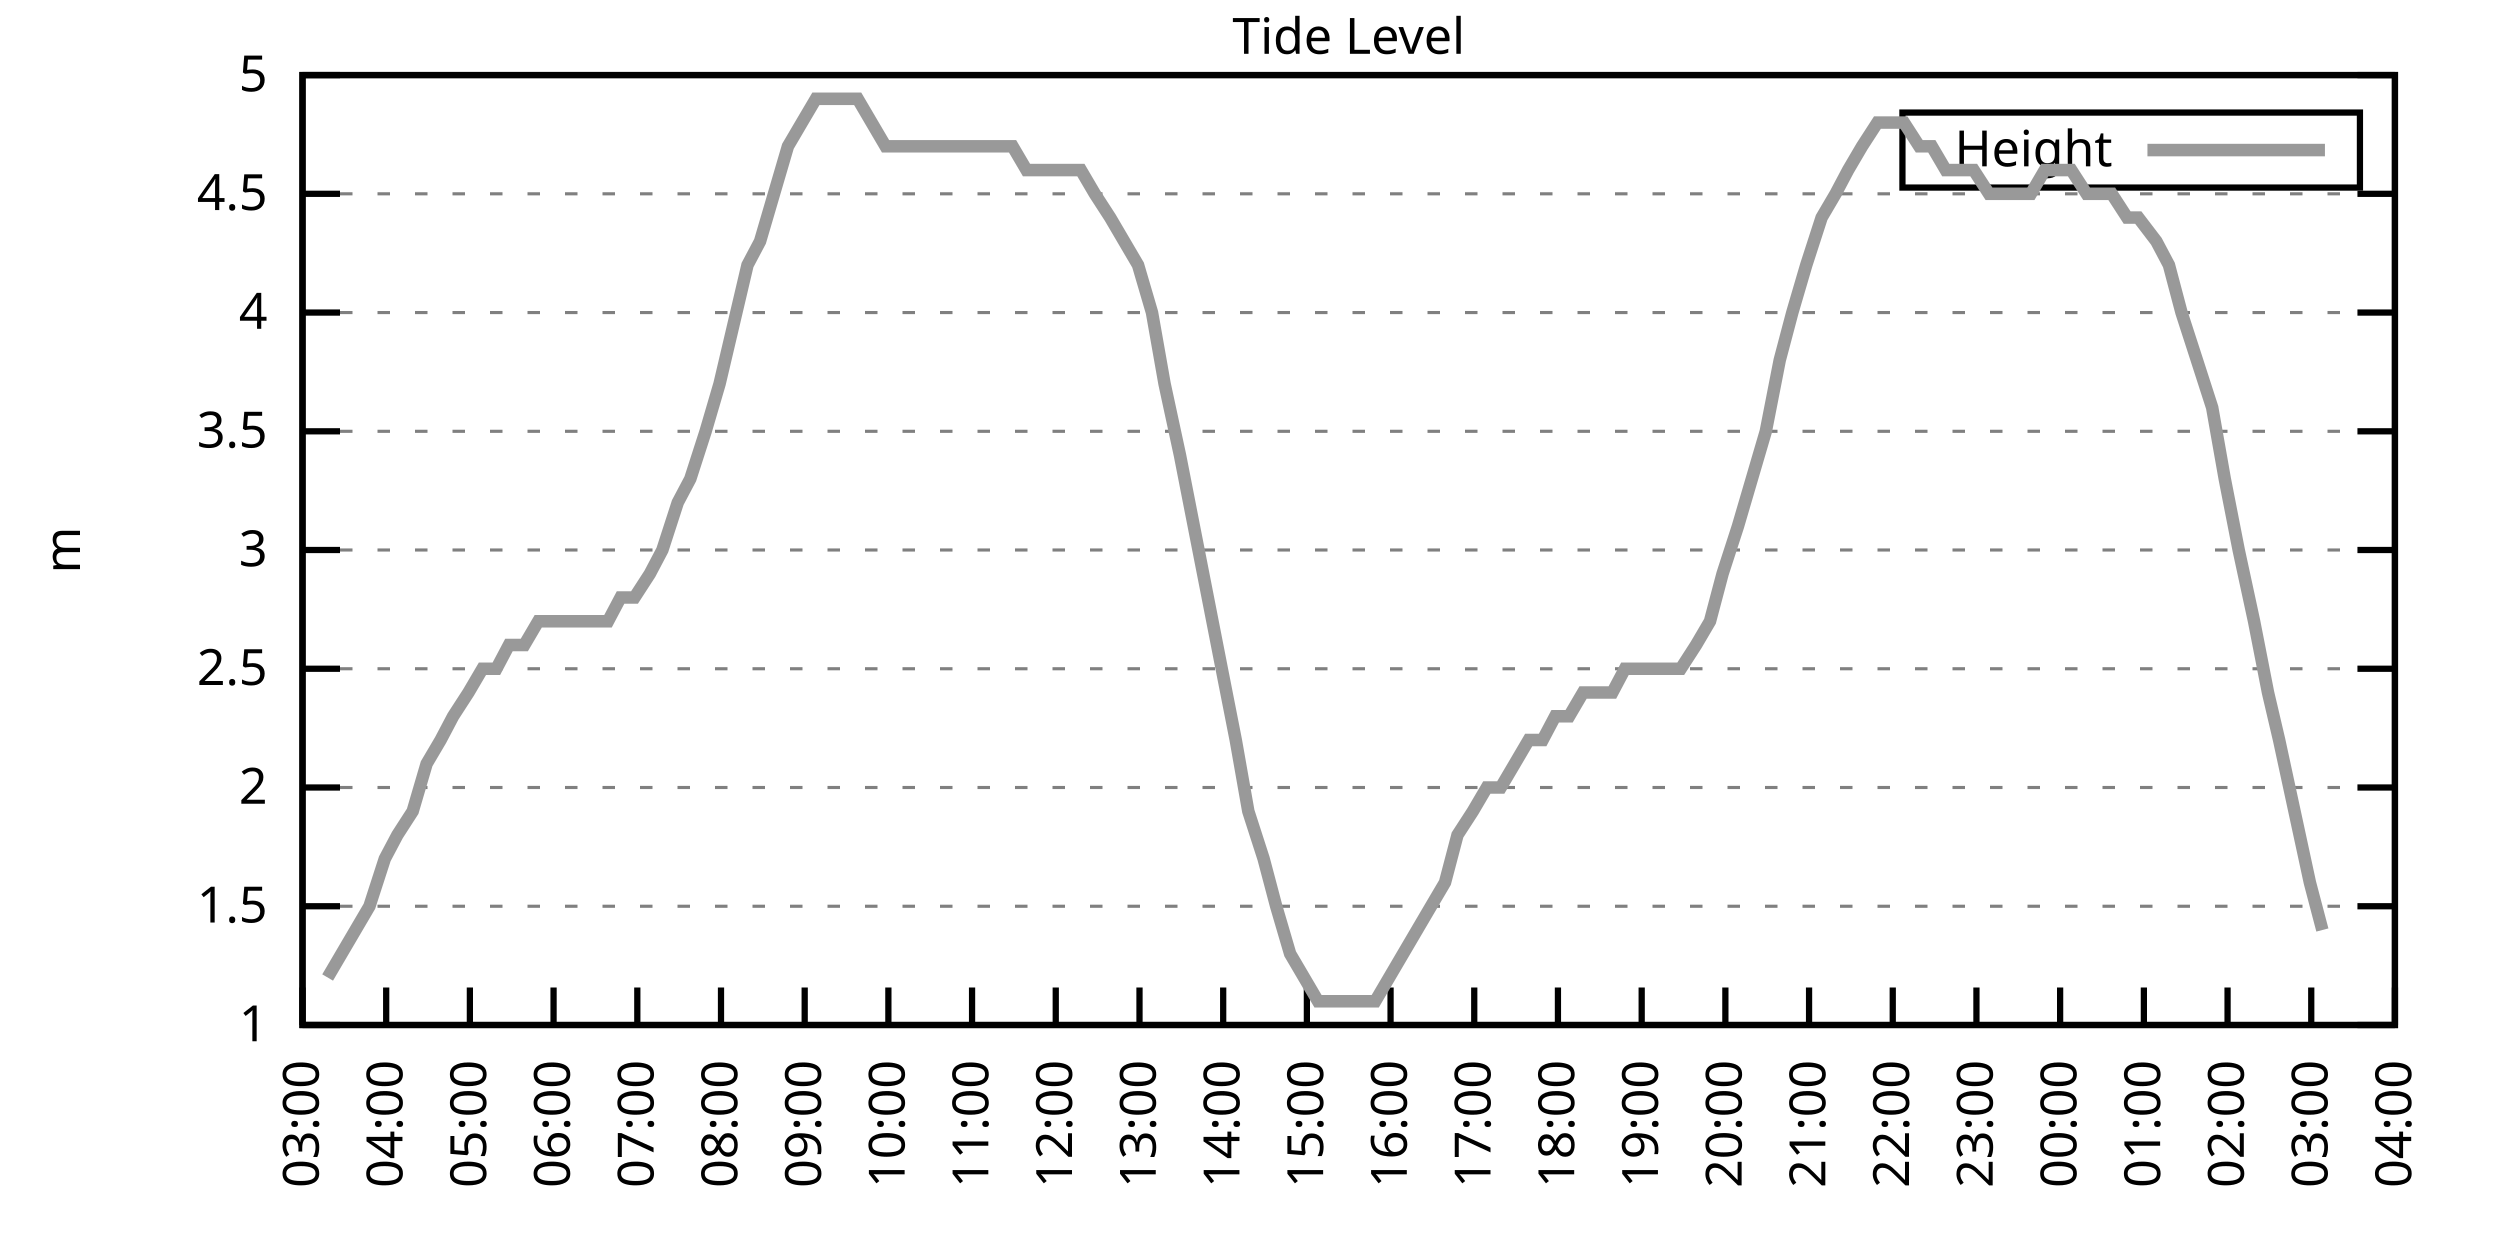
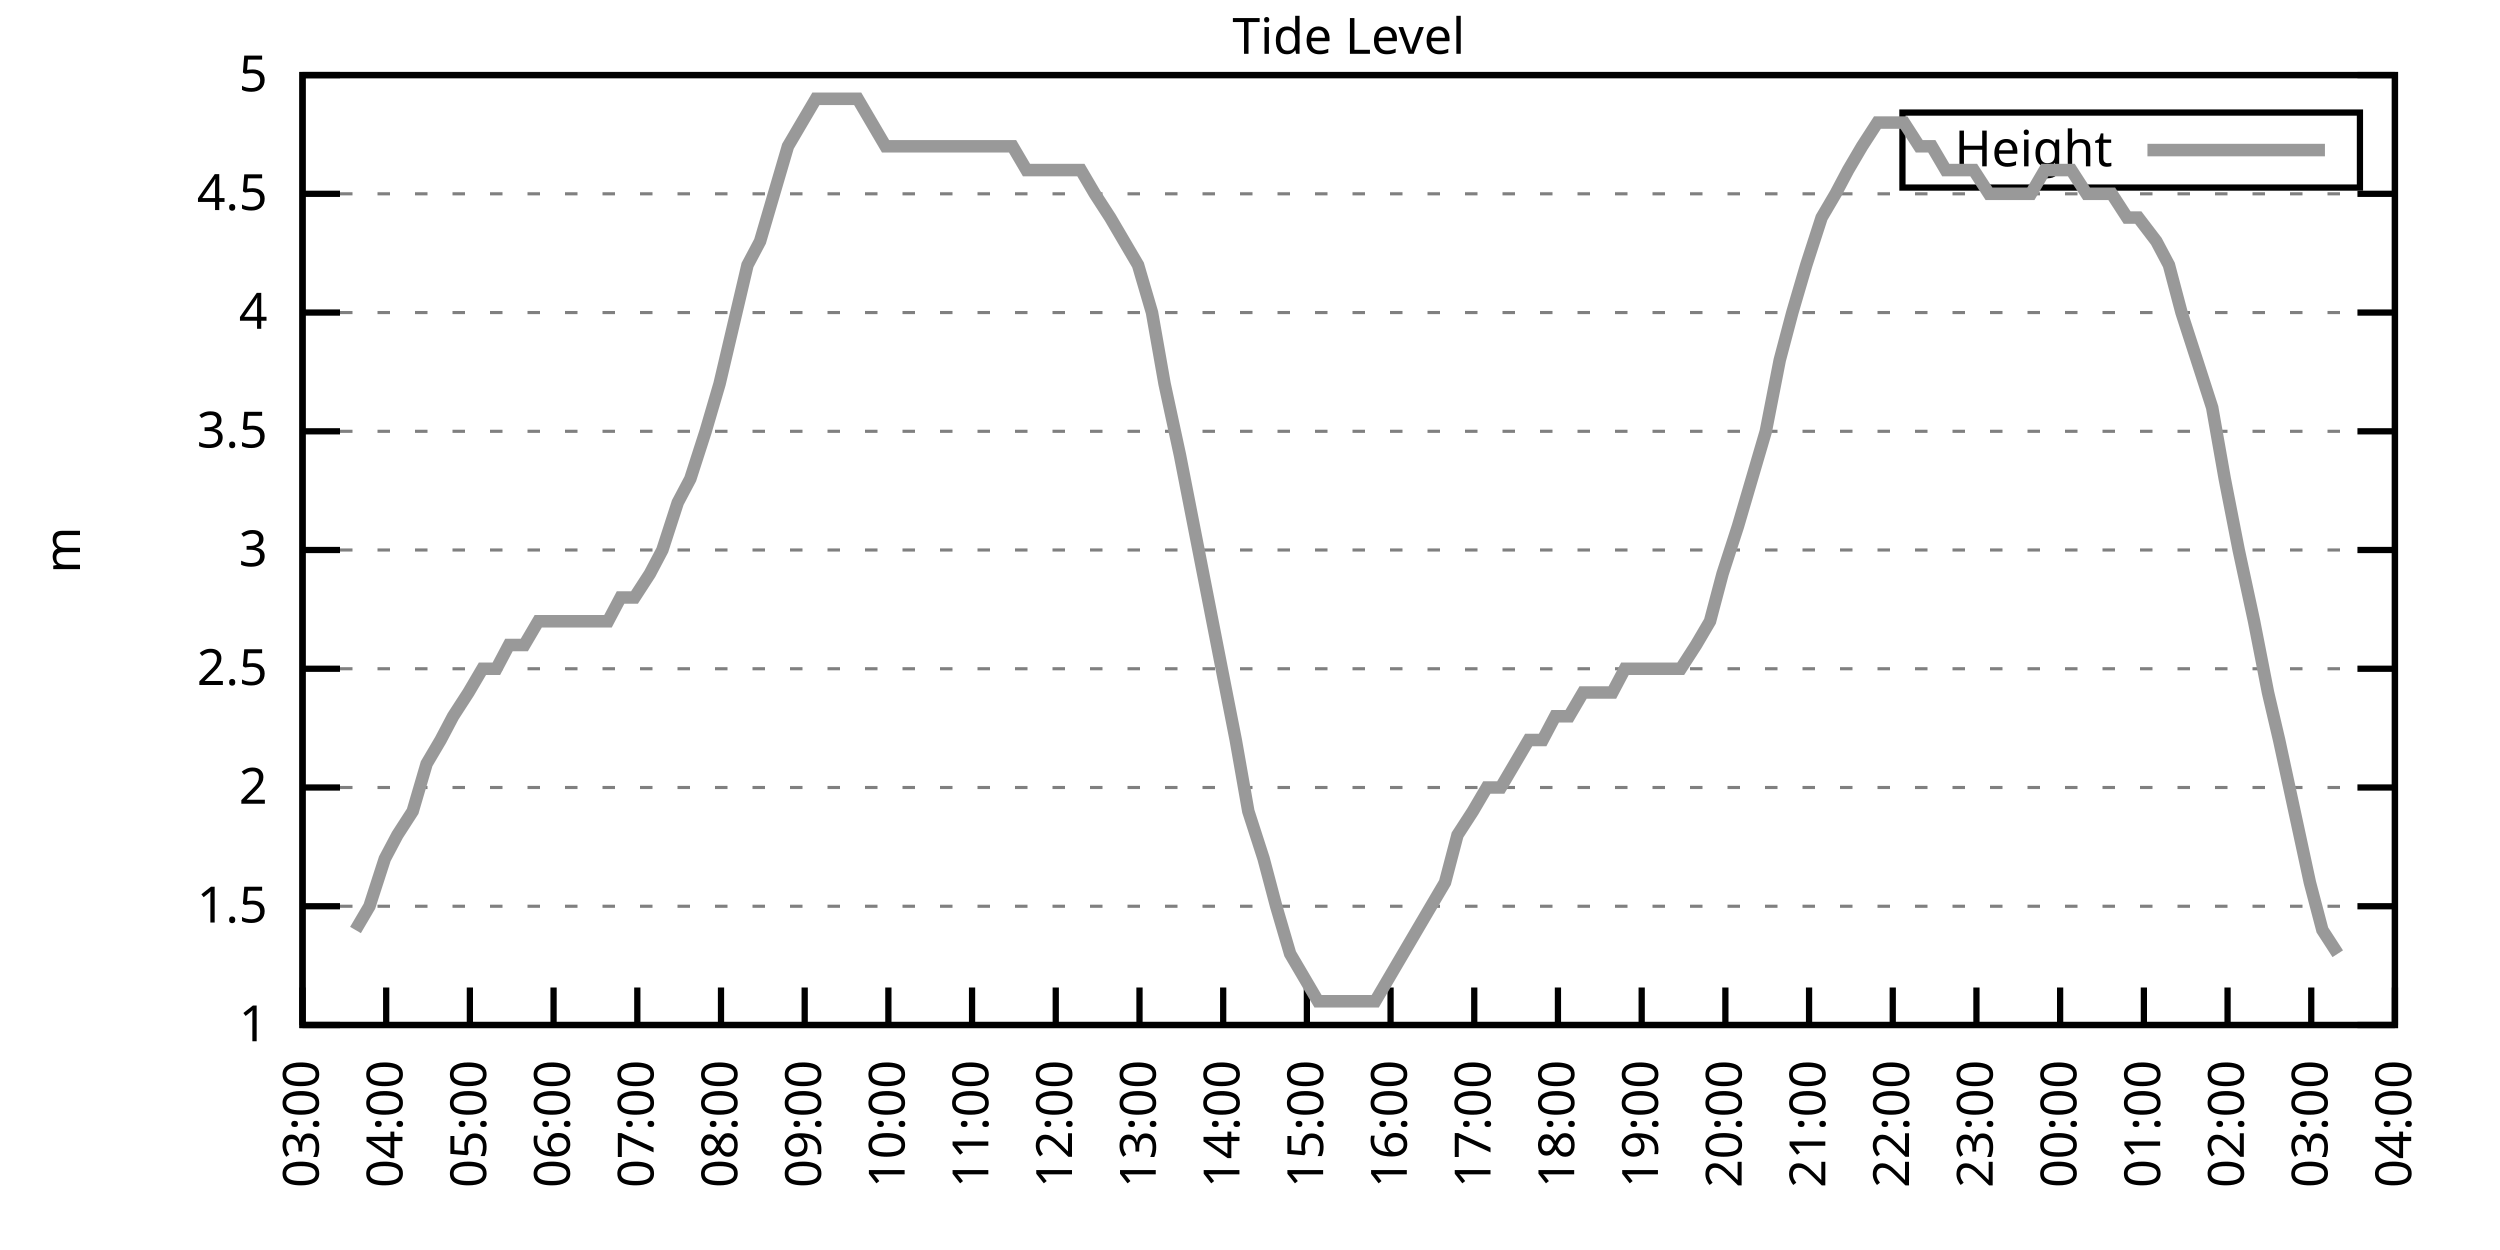
<svg xmlns="http://www.w3.org/2000/svg" xmlns:xlink="http://www.w3.org/1999/xlink" width="400" height="200" viewBox="0 0 400 200">
  <g id="gnuplot_canvas">
    <rect x="0" y="0" width="400" height="200" fill="none" />
    <defs>
      <circle id="gpDot" r="0.5" stroke-width="0.5" stroke="currentColor" />
      <path id="gpPt0" stroke-width="0.333" stroke="currentColor" d="M-1,0 h2 M0,-1 v2" />
      <path id="gpPt1" stroke-width="0.333" stroke="currentColor" d="M-1,-1 L1,1 M1,-1 L-1,1" />
      <path id="gpPt2" stroke-width="0.333" stroke="currentColor" d="M-1,0 L1,0 M0,-1 L0,1 M-1,-1 L1,1 M-1,1 L1,-1" />
      <rect id="gpPt3" stroke-width="0.333" stroke="currentColor" x="-1" y="-1" width="2" height="2" />
      <rect id="gpPt4" stroke-width="0.333" stroke="currentColor" fill="currentColor" x="-1" y="-1" width="2" height="2" />
      <circle id="gpPt5" stroke-width="0.333" stroke="currentColor" cx="0" cy="0" r="1" />
      <use xlink:href="#gpPt5" id="gpPt6" fill="currentColor" stroke="none" />
      <path id="gpPt7" stroke-width="0.333" stroke="currentColor" d="M0,-1.33 L-1.33,0.67 L1.33,0.67 z" />
      <use xlink:href="#gpPt7" id="gpPt8" fill="currentColor" stroke="none" />
      <use xlink:href="#gpPt7" id="gpPt9" stroke="currentColor" transform="rotate(180)" />
      <use xlink:href="#gpPt9" id="gpPt10" fill="currentColor" stroke="none" />
      <use xlink:href="#gpPt3" id="gpPt11" stroke="currentColor" transform="rotate(45)" />
      <use xlink:href="#gpPt11" id="gpPt12" fill="currentColor" stroke="none" />
      <path id="gpPt13" stroke-width="0.333" stroke="currentColor" d="M0,1.330 L1.265,0.411 L0.782,-1.067 L-0.782,-1.076 L-1.265,0.411 z" />
      <use xlink:href="#gpPt13" id="gpPt14" fill="currentColor" stroke="none" />
      <filter id="textbox" filterUnits="objectBoundingBox" x="0" y="0" height="1" width="1">
        <feFlood flood-color="white" flood-opacity="1" result="bgnd" />
        <feComposite in="SourceGraphic" in2="bgnd" operator="atop" />
      </filter>
      <filter id="greybox" filterUnits="objectBoundingBox" x="0" y="0" height="1" width="1">
        <feFlood flood-color="lightgrey" flood-opacity="1" result="grey" />
        <feComposite in="SourceGraphic" in2="grey" operator="atop" />
      </filter>
    </defs>
    <g fill="none" color="white" stroke="currentColor" stroke-width="1.00" stroke-linecap="butt" stroke-linejoin="miter">
</g>
    <g fill="none" color="black" stroke="currentColor" stroke-width="1.00" stroke-linecap="butt" stroke-linejoin="miter">
      <g stroke="none" shape-rendering="crispEdges">
        <polygon fill="rgb(255, 255, 255)" points="48.40,164.00 383.18,164.00 383.18,12.02 48.40,12.02 " />
      </g>
    </g>
    <g fill="none" color="black" stroke="currentColor" stroke-width="1.00" stroke-linecap="butt" stroke-linejoin="miter">
</g>
    <g fill="none" color="black" stroke="black" stroke-width="0.50" stroke-linecap="butt" stroke-linejoin="miter">
</g>
    <g fill="none" color="gray" stroke="currentColor" stroke-width="0.50" stroke-linecap="butt" stroke-linejoin="miter">
      <path stroke="gray" stroke-dasharray="2,4" class="gridline" d="M48.40,164.00 L383.19,164.00  " />
    </g>
    <g fill="none" color="gray" stroke="gray" stroke-width="1.00" stroke-linecap="butt" stroke-linejoin="miter">
</g>
    <g fill="none" color="black" stroke="currentColor" stroke-width="1.00" stroke-linecap="butt" stroke-linejoin="miter">
      <path stroke="black" d="M48.40,164.00 L54.40,164.00 M383.19,164.00 L377.19,164.00  " />
      <g transform="translate(42.80,166.60)" stroke="none" fill="black" font-family="Sans" font-size="8.00" text-anchor="end">
        <text>
          <tspan font-family="Sans"> 1</tspan>
        </text>
      </g>
    </g>
    <g fill="none" color="black" stroke="currentColor" stroke-width="1.00" stroke-linecap="butt" stroke-linejoin="miter">
</g>
    <g fill="none" color="black" stroke="black" stroke-width="0.50" stroke-linecap="butt" stroke-linejoin="miter">
</g>
    <g fill="none" color="gray" stroke="currentColor" stroke-width="0.50" stroke-linecap="butt" stroke-linejoin="miter">
      <path stroke="gray" stroke-dasharray="2,4" class="gridline" d="M48.40,145.00 L383.19,145.00  " />
    </g>
    <g fill="none" color="gray" stroke="gray" stroke-width="1.00" stroke-linecap="butt" stroke-linejoin="miter">
</g>
    <g fill="none" color="black" stroke="currentColor" stroke-width="1.00" stroke-linecap="butt" stroke-linejoin="miter">
      <path stroke="black" d="M48.40,145.00 L54.40,145.00 M383.19,145.00 L377.19,145.00  " />
      <g transform="translate(42.80,147.60)" stroke="none" fill="black" font-family="Sans" font-size="8.00" text-anchor="end">
        <text>
          <tspan font-family="Sans"> 1.5</tspan>
        </text>
      </g>
    </g>
    <g fill="none" color="black" stroke="currentColor" stroke-width="1.00" stroke-linecap="butt" stroke-linejoin="miter">
</g>
    <g fill="none" color="black" stroke="black" stroke-width="0.50" stroke-linecap="butt" stroke-linejoin="miter">
</g>
    <g fill="none" color="gray" stroke="currentColor" stroke-width="0.50" stroke-linecap="butt" stroke-linejoin="miter">
      <path stroke="gray" stroke-dasharray="2,4" class="gridline" d="M48.40,126.00 L383.19,126.00  " />
    </g>
    <g fill="none" color="gray" stroke="gray" stroke-width="1.00" stroke-linecap="butt" stroke-linejoin="miter">
</g>
    <g fill="none" color="black" stroke="currentColor" stroke-width="1.00" stroke-linecap="butt" stroke-linejoin="miter">
      <path stroke="black" d="M48.40,126.00 L54.40,126.00 M383.19,126.00 L377.19,126.00  " />
      <g transform="translate(42.80,128.60)" stroke="none" fill="black" font-family="Sans" font-size="8.00" text-anchor="end">
        <text>
          <tspan font-family="Sans"> 2</tspan>
        </text>
      </g>
    </g>
    <g fill="none" color="black" stroke="currentColor" stroke-width="1.00" stroke-linecap="butt" stroke-linejoin="miter">
</g>
    <g fill="none" color="black" stroke="black" stroke-width="0.50" stroke-linecap="butt" stroke-linejoin="miter">
</g>
    <g fill="none" color="gray" stroke="currentColor" stroke-width="0.50" stroke-linecap="butt" stroke-linejoin="miter">
      <path stroke="gray" stroke-dasharray="2,4" class="gridline" d="M48.40,107.00 L383.19,107.00  " />
    </g>
    <g fill="none" color="gray" stroke="gray" stroke-width="1.00" stroke-linecap="butt" stroke-linejoin="miter">
</g>
    <g fill="none" color="black" stroke="currentColor" stroke-width="1.00" stroke-linecap="butt" stroke-linejoin="miter">
      <path stroke="black" d="M48.40,107.00 L54.40,107.00 M383.19,107.00 L377.19,107.00  " />
      <g transform="translate(42.80,109.60)" stroke="none" fill="black" font-family="Sans" font-size="8.00" text-anchor="end">
        <text>
          <tspan font-family="Sans"> 2.5</tspan>
        </text>
      </g>
    </g>
    <g fill="none" color="black" stroke="currentColor" stroke-width="1.00" stroke-linecap="butt" stroke-linejoin="miter">
</g>
    <g fill="none" color="black" stroke="black" stroke-width="0.50" stroke-linecap="butt" stroke-linejoin="miter">
</g>
    <g fill="none" color="gray" stroke="currentColor" stroke-width="0.50" stroke-linecap="butt" stroke-linejoin="miter">
      <path stroke="gray" stroke-dasharray="2,4" class="gridline" d="M48.40,88.00 L383.19,88.00  " />
    </g>
    <g fill="none" color="gray" stroke="gray" stroke-width="1.00" stroke-linecap="butt" stroke-linejoin="miter">
</g>
    <g fill="none" color="black" stroke="currentColor" stroke-width="1.00" stroke-linecap="butt" stroke-linejoin="miter">
      <path stroke="black" d="M48.40,88.00 L54.40,88.00 M383.19,88.00 L377.19,88.00  " />
      <g transform="translate(42.80,90.60)" stroke="none" fill="black" font-family="Sans" font-size="8.00" text-anchor="end">
        <text>
          <tspan font-family="Sans"> 3</tspan>
        </text>
      </g>
    </g>
    <g fill="none" color="black" stroke="currentColor" stroke-width="1.00" stroke-linecap="butt" stroke-linejoin="miter">
</g>
    <g fill="none" color="black" stroke="black" stroke-width="0.50" stroke-linecap="butt" stroke-linejoin="miter">
</g>
    <g fill="none" color="gray" stroke="currentColor" stroke-width="0.50" stroke-linecap="butt" stroke-linejoin="miter">
      <path stroke="gray" stroke-dasharray="2,4" class="gridline" d="M48.40,69.01 L383.19,69.01  " />
    </g>
    <g fill="none" color="gray" stroke="gray" stroke-width="1.00" stroke-linecap="butt" stroke-linejoin="miter">
</g>
    <g fill="none" color="black" stroke="currentColor" stroke-width="1.00" stroke-linecap="butt" stroke-linejoin="miter">
      <path stroke="black" d="M48.40,69.01 L54.40,69.01 M383.19,69.01 L377.19,69.01  " />
      <g transform="translate(42.80,71.61)" stroke="none" fill="black" font-family="Sans" font-size="8.00" text-anchor="end">
        <text>
          <tspan font-family="Sans"> 3.5</tspan>
        </text>
      </g>
    </g>
    <g fill="none" color="black" stroke="currentColor" stroke-width="1.00" stroke-linecap="butt" stroke-linejoin="miter">
</g>
    <g fill="none" color="black" stroke="black" stroke-width="0.50" stroke-linecap="butt" stroke-linejoin="miter">
</g>
    <g fill="none" color="gray" stroke="currentColor" stroke-width="0.50" stroke-linecap="butt" stroke-linejoin="miter">
      <path stroke="gray" stroke-dasharray="2,4" class="gridline" d="M48.40,50.01 L383.19,50.01  " />
    </g>
    <g fill="none" color="gray" stroke="gray" stroke-width="1.00" stroke-linecap="butt" stroke-linejoin="miter">
</g>
    <g fill="none" color="black" stroke="currentColor" stroke-width="1.00" stroke-linecap="butt" stroke-linejoin="miter">
      <path stroke="black" d="M48.40,50.01 L54.40,50.01 M383.19,50.01 L377.19,50.01  " />
      <g transform="translate(42.80,52.61)" stroke="none" fill="black" font-family="Sans" font-size="8.00" text-anchor="end">
        <text>
          <tspan font-family="Sans"> 4</tspan>
        </text>
      </g>
    </g>
    <g fill="none" color="black" stroke="currentColor" stroke-width="1.00" stroke-linecap="butt" stroke-linejoin="miter">
</g>
    <g fill="none" color="black" stroke="black" stroke-width="0.50" stroke-linecap="butt" stroke-linejoin="miter">
</g>
    <g fill="none" color="gray" stroke="currentColor" stroke-width="0.50" stroke-linecap="butt" stroke-linejoin="miter">
      <path stroke="gray" stroke-dasharray="2,4" class="gridline" d="M48.40,31.01 L383.19,31.01  " />
    </g>
    <g fill="none" color="gray" stroke="gray" stroke-width="1.00" stroke-linecap="butt" stroke-linejoin="miter">
</g>
    <g fill="none" color="black" stroke="currentColor" stroke-width="1.00" stroke-linecap="butt" stroke-linejoin="miter">
      <path stroke="black" d="M48.40,31.01 L54.40,31.01 M383.19,31.01 L377.19,31.01  " />
      <g transform="translate(42.80,33.61)" stroke="none" fill="black" font-family="Sans" font-size="8.00" text-anchor="end">
        <text>
          <tspan font-family="Sans"> 4.5</tspan>
        </text>
      </g>
    </g>
    <g fill="none" color="black" stroke="currentColor" stroke-width="1.00" stroke-linecap="butt" stroke-linejoin="miter">
</g>
    <g fill="none" color="black" stroke="black" stroke-width="0.50" stroke-linecap="butt" stroke-linejoin="miter">
</g>
    <g fill="none" color="gray" stroke="currentColor" stroke-width="0.50" stroke-linecap="butt" stroke-linejoin="miter">
      <path stroke="gray" stroke-dasharray="2,4" class="gridline" d="M48.40,12.01 L383.19,12.01  " />
    </g>
    <g fill="none" color="gray" stroke="gray" stroke-width="1.00" stroke-linecap="butt" stroke-linejoin="miter">
</g>
    <g fill="none" color="black" stroke="currentColor" stroke-width="1.00" stroke-linecap="butt" stroke-linejoin="miter">
      <path stroke="black" d="M48.40,12.01 L54.40,12.01 M383.19,12.01 L377.19,12.01  " />
      <g transform="translate(42.80,14.61)" stroke="none" fill="black" font-family="Sans" font-size="8.00" text-anchor="end">
        <text>
          <tspan font-family="Sans"> 5</tspan>
        </text>
      </g>
    </g>
    <g fill="none" color="black" stroke="currentColor" stroke-width="1.00" stroke-linecap="butt" stroke-linejoin="miter">
      <path stroke="black" d="M48.40,164.00 L48.40,158.00  " />
      <g transform="translate(51.00,169.60) rotate(270.00)" stroke="none" fill="black" font-family="Sans" font-size="8.00" text-anchor="end">
        <text>
          <tspan font-family="Sans">03:00</tspan>
        </text>
      </g>
    </g>
    <g fill="none" color="black" stroke="currentColor" stroke-width="1.00" stroke-linecap="butt" stroke-linejoin="miter">
      <path stroke="black" d="M61.79,164.00 L61.79,158.00  " />
      <g transform="translate(64.39,169.60) rotate(270.00)" stroke="none" fill="black" font-family="Sans" font-size="8.00" text-anchor="end">
        <text>
          <tspan font-family="Sans">04:00</tspan>
        </text>
      </g>
    </g>
    <g fill="none" color="black" stroke="currentColor" stroke-width="1.00" stroke-linecap="butt" stroke-linejoin="miter">
      <path stroke="black" d="M75.18,164.00 L75.18,158.00  " />
      <g transform="translate(77.78,169.60) rotate(270.00)" stroke="none" fill="black" font-family="Sans" font-size="8.00" text-anchor="end">
        <text>
          <tspan font-family="Sans">05:00</tspan>
        </text>
      </g>
    </g>
    <g fill="none" color="black" stroke="currentColor" stroke-width="1.00" stroke-linecap="butt" stroke-linejoin="miter">
      <path stroke="black" d="M88.57,164.00 L88.57,158.00  " />
      <g transform="translate(91.17,169.60) rotate(270.00)" stroke="none" fill="black" font-family="Sans" font-size="8.00" text-anchor="end">
        <text>
          <tspan font-family="Sans">06:00</tspan>
        </text>
      </g>
    </g>
    <g fill="none" color="black" stroke="currentColor" stroke-width="1.00" stroke-linecap="butt" stroke-linejoin="miter">
      <path stroke="black" d="M101.97,164.00 L101.97,158.00  " />
      <g transform="translate(104.57,169.60) rotate(270.00)" stroke="none" fill="black" font-family="Sans" font-size="8.00" text-anchor="end">
        <text>
          <tspan font-family="Sans">07:00</tspan>
        </text>
      </g>
    </g>
    <g fill="none" color="black" stroke="currentColor" stroke-width="1.00" stroke-linecap="butt" stroke-linejoin="miter">
      <path stroke="black" d="M115.36,164.00 L115.36,158.00  " />
      <g transform="translate(117.96,169.60) rotate(270.00)" stroke="none" fill="black" font-family="Sans" font-size="8.00" text-anchor="end">
        <text>
          <tspan font-family="Sans">08:00</tspan>
        </text>
      </g>
    </g>
    <g fill="none" color="black" stroke="currentColor" stroke-width="1.00" stroke-linecap="butt" stroke-linejoin="miter">
      <path stroke="black" d="M128.75,164.00 L128.75,158.00  " />
      <g transform="translate(131.35,169.60) rotate(270.00)" stroke="none" fill="black" font-family="Sans" font-size="8.00" text-anchor="end">
        <text>
          <tspan font-family="Sans">09:00</tspan>
        </text>
      </g>
    </g>
    <g fill="none" color="black" stroke="currentColor" stroke-width="1.00" stroke-linecap="butt" stroke-linejoin="miter">
      <path stroke="black" d="M142.14,164.00 L142.14,158.00  " />
      <g transform="translate(144.74,169.60) rotate(270.00)" stroke="none" fill="black" font-family="Sans" font-size="8.00" text-anchor="end">
        <text>
          <tspan font-family="Sans">10:00</tspan>
        </text>
      </g>
    </g>
    <g fill="none" color="black" stroke="currentColor" stroke-width="1.00" stroke-linecap="butt" stroke-linejoin="miter">
      <path stroke="black" d="M155.53,164.00 L155.53,158.00  " />
      <g transform="translate(158.13,169.60) rotate(270.00)" stroke="none" fill="black" font-family="Sans" font-size="8.00" text-anchor="end">
        <text>
          <tspan font-family="Sans">11:00</tspan>
        </text>
      </g>
    </g>
    <g fill="none" color="black" stroke="currentColor" stroke-width="1.00" stroke-linecap="butt" stroke-linejoin="miter">
      <path stroke="black" d="M168.92,164.00 L168.92,158.00  " />
      <g transform="translate(171.52,169.60) rotate(270.00)" stroke="none" fill="black" font-family="Sans" font-size="8.00" text-anchor="end">
        <text>
          <tspan font-family="Sans">12:00</tspan>
        </text>
      </g>
    </g>
    <g fill="none" color="black" stroke="currentColor" stroke-width="1.00" stroke-linecap="butt" stroke-linejoin="miter">
      <path stroke="black" d="M182.32,164.00 L182.32,158.00  " />
      <g transform="translate(184.92,169.60) rotate(270.00)" stroke="none" fill="black" font-family="Sans" font-size="8.00" text-anchor="end">
        <text>
          <tspan font-family="Sans">13:00</tspan>
        </text>
      </g>
    </g>
    <g fill="none" color="black" stroke="currentColor" stroke-width="1.00" stroke-linecap="butt" stroke-linejoin="miter">
      <path stroke="black" d="M195.71,164.00 L195.71,158.00  " />
      <g transform="translate(198.31,169.60) rotate(270.00)" stroke="none" fill="black" font-family="Sans" font-size="8.00" text-anchor="end">
        <text>
          <tspan font-family="Sans">14:00</tspan>
        </text>
      </g>
    </g>
    <g fill="none" color="black" stroke="currentColor" stroke-width="1.00" stroke-linecap="butt" stroke-linejoin="miter">
      <path stroke="black" d="M209.10,164.00 L209.10,158.00  " />
      <g transform="translate(211.70,169.60) rotate(270.00)" stroke="none" fill="black" font-family="Sans" font-size="8.00" text-anchor="end">
        <text>
          <tspan font-family="Sans">15:00</tspan>
        </text>
      </g>
    </g>
    <g fill="none" color="black" stroke="currentColor" stroke-width="1.00" stroke-linecap="butt" stroke-linejoin="miter">
      <path stroke="black" d="M222.49,164.00 L222.49,158.00  " />
      <g transform="translate(225.09,169.60) rotate(270.00)" stroke="none" fill="black" font-family="Sans" font-size="8.00" text-anchor="end">
        <text>
          <tspan font-family="Sans">16:00</tspan>
        </text>
      </g>
    </g>
    <g fill="none" color="black" stroke="currentColor" stroke-width="1.00" stroke-linecap="butt" stroke-linejoin="miter">
      <path stroke="black" d="M235.88,164.00 L235.88,158.00  " />
      <g transform="translate(238.48,169.60) rotate(270.00)" stroke="none" fill="black" font-family="Sans" font-size="8.00" text-anchor="end">
        <text>
          <tspan font-family="Sans">17:00</tspan>
        </text>
      </g>
    </g>
    <g fill="none" color="black" stroke="currentColor" stroke-width="1.00" stroke-linecap="butt" stroke-linejoin="miter">
      <path stroke="black" d="M249.27,164.00 L249.27,158.00  " />
      <g transform="translate(251.87,169.60) rotate(270.00)" stroke="none" fill="black" font-family="Sans" font-size="8.00" text-anchor="end">
        <text>
          <tspan font-family="Sans">18:00</tspan>
        </text>
      </g>
    </g>
    <g fill="none" color="black" stroke="currentColor" stroke-width="1.00" stroke-linecap="butt" stroke-linejoin="miter">
      <path stroke="black" d="M262.67,164.00 L262.67,158.00  " />
      <g transform="translate(265.27,169.60) rotate(270.00)" stroke="none" fill="black" font-family="Sans" font-size="8.00" text-anchor="end">
        <text>
          <tspan font-family="Sans">19:00</tspan>
        </text>
      </g>
    </g>
    <g fill="none" color="black" stroke="currentColor" stroke-width="1.00" stroke-linecap="butt" stroke-linejoin="miter">
      <path stroke="black" d="M276.06,164.00 L276.06,158.00  " />
      <g transform="translate(278.66,169.60) rotate(270.00)" stroke="none" fill="black" font-family="Sans" font-size="8.00" text-anchor="end">
        <text>
          <tspan font-family="Sans">20:00</tspan>
        </text>
      </g>
    </g>
    <g fill="none" color="black" stroke="currentColor" stroke-width="1.00" stroke-linecap="butt" stroke-linejoin="miter">
      <path stroke="black" d="M289.45,164.00 L289.45,158.00  " />
      <g transform="translate(292.05,169.60) rotate(270.00)" stroke="none" fill="black" font-family="Sans" font-size="8.00" text-anchor="end">
        <text>
          <tspan font-family="Sans">21:00</tspan>
        </text>
      </g>
    </g>
    <g fill="none" color="black" stroke="currentColor" stroke-width="1.00" stroke-linecap="butt" stroke-linejoin="miter">
      <path stroke="black" d="M302.84,164.00 L302.84,158.00  " />
      <g transform="translate(305.44,169.60) rotate(270.00)" stroke="none" fill="black" font-family="Sans" font-size="8.00" text-anchor="end">
        <text>
          <tspan font-family="Sans">22:00</tspan>
        </text>
      </g>
    </g>
    <g fill="none" color="black" stroke="currentColor" stroke-width="1.00" stroke-linecap="butt" stroke-linejoin="miter">
      <path stroke="black" d="M316.23,164.00 L316.23,158.00  " />
      <g transform="translate(318.83,169.60) rotate(270.00)" stroke="none" fill="black" font-family="Sans" font-size="8.00" text-anchor="end">
        <text>
          <tspan font-family="Sans">23:00</tspan>
        </text>
      </g>
    </g>
    <g fill="none" color="black" stroke="currentColor" stroke-width="1.00" stroke-linecap="butt" stroke-linejoin="miter">
      <path stroke="black" d="M329.62,164.00 L329.62,158.00  " />
      <g transform="translate(332.22,169.60) rotate(270.00)" stroke="none" fill="black" font-family="Sans" font-size="8.00" text-anchor="end">
        <text>
          <tspan font-family="Sans">00:00</tspan>
        </text>
      </g>
    </g>
    <g fill="none" color="black" stroke="currentColor" stroke-width="1.00" stroke-linecap="butt" stroke-linejoin="miter">
      <path stroke="black" d="M343.02,164.00 L343.02,158.00  " />
      <g transform="translate(345.62,169.60) rotate(270.00)" stroke="none" fill="black" font-family="Sans" font-size="8.00" text-anchor="end">
        <text>
          <tspan font-family="Sans">01:00</tspan>
        </text>
      </g>
    </g>
    <g fill="none" color="black" stroke="currentColor" stroke-width="1.00" stroke-linecap="butt" stroke-linejoin="miter">
      <path stroke="black" d="M356.41,164.00 L356.41,158.00  " />
      <g transform="translate(359.01,169.60) rotate(270.00)" stroke="none" fill="black" font-family="Sans" font-size="8.00" text-anchor="end">
        <text>
          <tspan font-family="Sans">02:00</tspan>
        </text>
      </g>
    </g>
    <g fill="none" color="black" stroke="currentColor" stroke-width="1.00" stroke-linecap="butt" stroke-linejoin="miter">
      <path stroke="black" d="M369.80,164.00 L369.80,158.00  " />
      <g transform="translate(372.40,169.60) rotate(270.00)" stroke="none" fill="black" font-family="Sans" font-size="8.00" text-anchor="end">
        <text>
          <tspan font-family="Sans">03:00</tspan>
        </text>
      </g>
    </g>
    <g fill="none" color="black" stroke="currentColor" stroke-width="1.00" stroke-linecap="butt" stroke-linejoin="miter">
      <path stroke="black" d="M383.19,164.00 L383.19,158.00  " />
      <g transform="translate(385.79,169.60) rotate(270.00)" stroke="none" fill="black" font-family="Sans" font-size="8.00" text-anchor="end">
        <text>
          <tspan font-family="Sans">04:00</tspan>
        </text>
      </g>
    </g>
    <g fill="none" color="black" stroke="currentColor" stroke-width="1.00" stroke-linecap="butt" stroke-linejoin="miter">
</g>
    <g fill="none" color="black" stroke="currentColor" stroke-width="1.00" stroke-linecap="butt" stroke-linejoin="miter">
      <path stroke="black" d="M48.40,12.01 L48.40,164.00 L383.19,164.00 L383.19,12.01 L48.40,12.01 Z  " />
    </g>
    <g fill="none" color="black" stroke="currentColor" stroke-width="1.00" stroke-linecap="butt" stroke-linejoin="miter">
</g>
    <g fill="none" color="black" stroke="currentColor" stroke-width="1.00" stroke-linecap="butt" stroke-linejoin="miter">
      <path stroke="black" d="M304.39,30.01 L304.39,18.01 L377.59,18.01 L377.59,30.01 L304.39,30.01 Z  " />
    </g>
    <g id="Tide_level_plot_1">
      <g fill="none" color="white" stroke="black" stroke-width="2.00" stroke-linecap="butt" stroke-linejoin="miter">
</g>
      <g fill="none" color="black" stroke="currentColor" stroke-width="2.00" stroke-linecap="butt" stroke-linejoin="miter">
        <g transform="translate(337.99,26.61)" stroke="none" fill="black" font-family="Sans" font-size="8.00" text-anchor="end">
          <text>
            <tspan font-family="Sans">Height</tspan>
          </text>
        </g>
      </g>
      <g fill="none" color="black" stroke="currentColor" stroke-width="2.00" stroke-linecap="butt" stroke-linejoin="miter">
-         <path stroke="rgb(153, 153, 153)" d="M343.59,24.01 L371.99,24.01 M52.42,156.40 L54.65,152.60 L56.88,148.80 L59.11,145.00 L61.57,137.40 L63.58,133.60   L66.03,129.80 L68.26,122.20 L70.50,118.40 L72.50,114.60 L74.96,110.80 L77.19,107.00 L79.42,107.00 L81.43,103.20   L83.89,103.20 L86.12,99.40 L88.35,99.40 L90.36,99.40 L92.82,99.40 L95.05,99.40 L97.28,99.40 L99.29,95.60   L101.52,95.60 L103.98,91.80 L105.98,88.00 L108.44,80.41 L110.45,76.61 L112.90,69.01 L115.13,61.41 L116.92,53.81   L119.60,42.41 L121.61,38.61 L123.84,31.01 L126.07,23.41 L128.30,19.61 L130.54,15.81 L132.99,15.81 L135.22,15.81   L137.23,15.81 L139.46,19.61 L141.69,23.41 L144.15,23.41 L146.16,23.41 L148.39,23.41 L150.62,23.41 L153.08,23.41   L155.31,23.41 L157.54,23.41 L159.77,23.41 L162.01,23.41 L164.24,27.21 L166.47,27.21 L168.70,27.21 L170.93,27.21   L172.94,27.21 L175.17,31.01 L177.63,34.81 L179.86,38.61 L182.09,42.41 L184.32,50.01 L186.33,61.41 L188.79,72.81   L191.02,84.21 L193.25,95.60 L195.48,107.00 L197.72,118.40 L199.73,129.80 L202.18,137.40 L204.19,145.00 L206.42,152.60   L208.65,156.40 L210.88,160.20 L213.34,160.20 L215.57,160.20 L217.58,160.20 L220.04,160.20 L222.27,156.40 L224.50,152.60   L226.73,148.80 L228.96,145.00 L231.20,141.20 L233.20,133.60 L235.66,129.80 L237.89,126.00 L240.12,126.00 L242.36,122.20   L244.59,118.40 L246.82,118.40 L248.83,114.60 L251.06,114.60 L253.29,110.80 L255.52,110.80 L257.98,110.80 L259.99,107.00   L262.22,107.00 L264.45,107.00 L266.91,107.00 L268.92,107.00 L271.37,103.20 L273.60,99.40 L275.61,91.80 L278.07,84.21   L280.30,76.61 L282.53,69.01 L284.76,57.61 L286.77,50.01 L289.00,42.41 L291.46,34.81 L293.69,31.01 L295.70,27.21   L297.93,23.41 L300.39,19.61 L302.62,19.61 L304.63,19.61 L307.08,23.41 L309.09,23.41 L311.32,27.21 L313.78,27.21   L315.79,27.21 L318.24,31.01 L320.47,31.01 L322.70,31.01 L324.94,31.01 L327.17,27.21 L329.18,27.21 L331.41,27.21   L333.86,31.01 L336.10,31.01 L337.88,31.01 L340.34,34.81 L342.12,34.81 L345.02,38.61 L347.03,42.41 L349.04,50.01   L351.50,57.61 L353.95,65.21 L355.96,76.61 L358.19,88.00 L360.65,99.40 L362.88,110.80 L364.66,118.40 L367.12,129.80   L369.58,141.20 L371.58,148.80  " />
+         <path stroke="rgb(153, 153, 153)" d="M343.59,24.01 L371.99,24.01 M56.88,148.80 L59.11,145.00 L61.57,137.40 L63.58,133.60 L66.03,129.80 L68.26,122.20   L70.50,118.40 L72.50,114.60 L74.96,110.80 L77.19,107.00 L79.42,107.00 L81.43,103.20 L83.89,103.20 L86.12,99.40   L88.35,99.40 L90.36,99.40 L92.82,99.40 L95.05,99.40 L97.28,99.40 L99.29,95.60 L101.52,95.60 L103.98,91.80   L105.98,88.00 L108.44,80.41 L110.45,76.61 L112.90,69.01 L115.13,61.41 L116.92,53.81 L119.60,42.41 L121.61,38.61   L123.84,31.01 L126.07,23.41 L128.30,19.61 L130.54,15.81 L132.99,15.81 L135.22,15.81 L137.23,15.81 L139.46,19.61   L141.69,23.41 L144.15,23.41 L146.16,23.41 L148.39,23.41 L150.62,23.41 L153.08,23.41 L155.31,23.41 L157.54,23.41   L159.77,23.41 L162.01,23.41 L164.24,27.21 L166.47,27.21 L168.70,27.21 L170.93,27.21 L172.94,27.21 L175.17,31.01   L177.63,34.81 L179.86,38.61 L182.09,42.41 L184.32,50.01 L186.33,61.41 L188.79,72.81 L191.02,84.21 L193.25,95.60   L195.48,107.00 L197.72,118.40 L199.73,129.80 L202.18,137.40 L204.19,145.00 L206.42,152.60 L208.65,156.40 L210.88,160.20   L213.34,160.20 L215.57,160.20 L217.58,160.20 L220.04,160.20 L222.27,156.40 L224.50,152.60 L226.73,148.80 L228.96,145.00   L231.20,141.20 L233.20,133.60 L235.66,129.80 L237.89,126.00 L240.12,126.00 L242.36,122.20 L244.59,118.40 L246.82,118.40   L248.83,114.60 L251.06,114.60 L253.29,110.80 L255.52,110.80 L257.98,110.80 L259.99,107.00 L262.22,107.00 L264.45,107.00   L266.91,107.00 L268.92,107.00 L271.37,103.20 L273.60,99.40 L275.61,91.80 L278.07,84.21 L280.30,76.61 L282.53,69.01   L284.76,57.61 L286.77,50.01 L289.00,42.41 L291.46,34.81 L293.69,31.01 L295.70,27.21 L297.93,23.41 L300.39,19.61   L302.62,19.61 L304.63,19.61 L307.08,23.41 L309.09,23.41 L311.32,27.21 L313.78,27.21 L315.79,27.21 L318.24,31.01   L320.47,31.01 L322.70,31.01 L324.94,31.01 L327.17,27.21 L329.18,27.21 L331.41,27.21 L333.86,31.01 L336.10,31.01   L337.88,31.01 L340.34,34.81 L342.12,34.81 L345.02,38.61 L347.03,42.41 L349.04,50.01 L351.50,57.61 L353.95,65.21   L355.96,76.61 L358.19,88.00 L360.65,99.40 L362.88,110.80 L364.66,118.40 L367.12,129.80 L369.58,141.20 L371.58,148.80   L374.04,152.60  " />
      </g>
    </g>
    <g fill="none" color="black" stroke="currentColor" stroke-width="2.00" stroke-linecap="butt" stroke-linejoin="miter">
</g>
    <g fill="none" color="black" stroke="black" stroke-width="1.00" stroke-linecap="butt" stroke-linejoin="miter">
</g>
    <g fill="none" color="black" stroke="currentColor" stroke-width="1.00" stroke-linecap="butt" stroke-linejoin="miter">
      <path stroke="black" d="M48.40,12.01 L48.40,164.00 L383.19,164.00 L383.19,12.01 L48.40,12.01 Z  " />
      <g transform="translate(12.80,88.01) rotate(270.00)" stroke="none" fill="black" font-family="Sans" font-size="8.00" text-anchor="middle">
        <text>
          <tspan font-family="Sans">m</tspan>
        </text>
      </g>
    </g>
    <g fill="none" color="black" stroke="currentColor" stroke-width="1.00" stroke-linecap="butt" stroke-linejoin="miter">
</g>
    <g fill="none" color="black" stroke="currentColor" stroke-width="1.00" stroke-linecap="butt" stroke-linejoin="miter">
      <g transform="translate(215.79,8.61)" stroke="none" fill="black" font-family="Sans" font-size="8.00" text-anchor="middle">
        <text>
          <tspan font-family="Sans">Tide Level</tspan>
        </text>
      </g>
    </g>
    <g fill="none" color="black" stroke="currentColor" stroke-width="1.00" stroke-linecap="butt" stroke-linejoin="miter">
</g>
  </g>
</svg>
